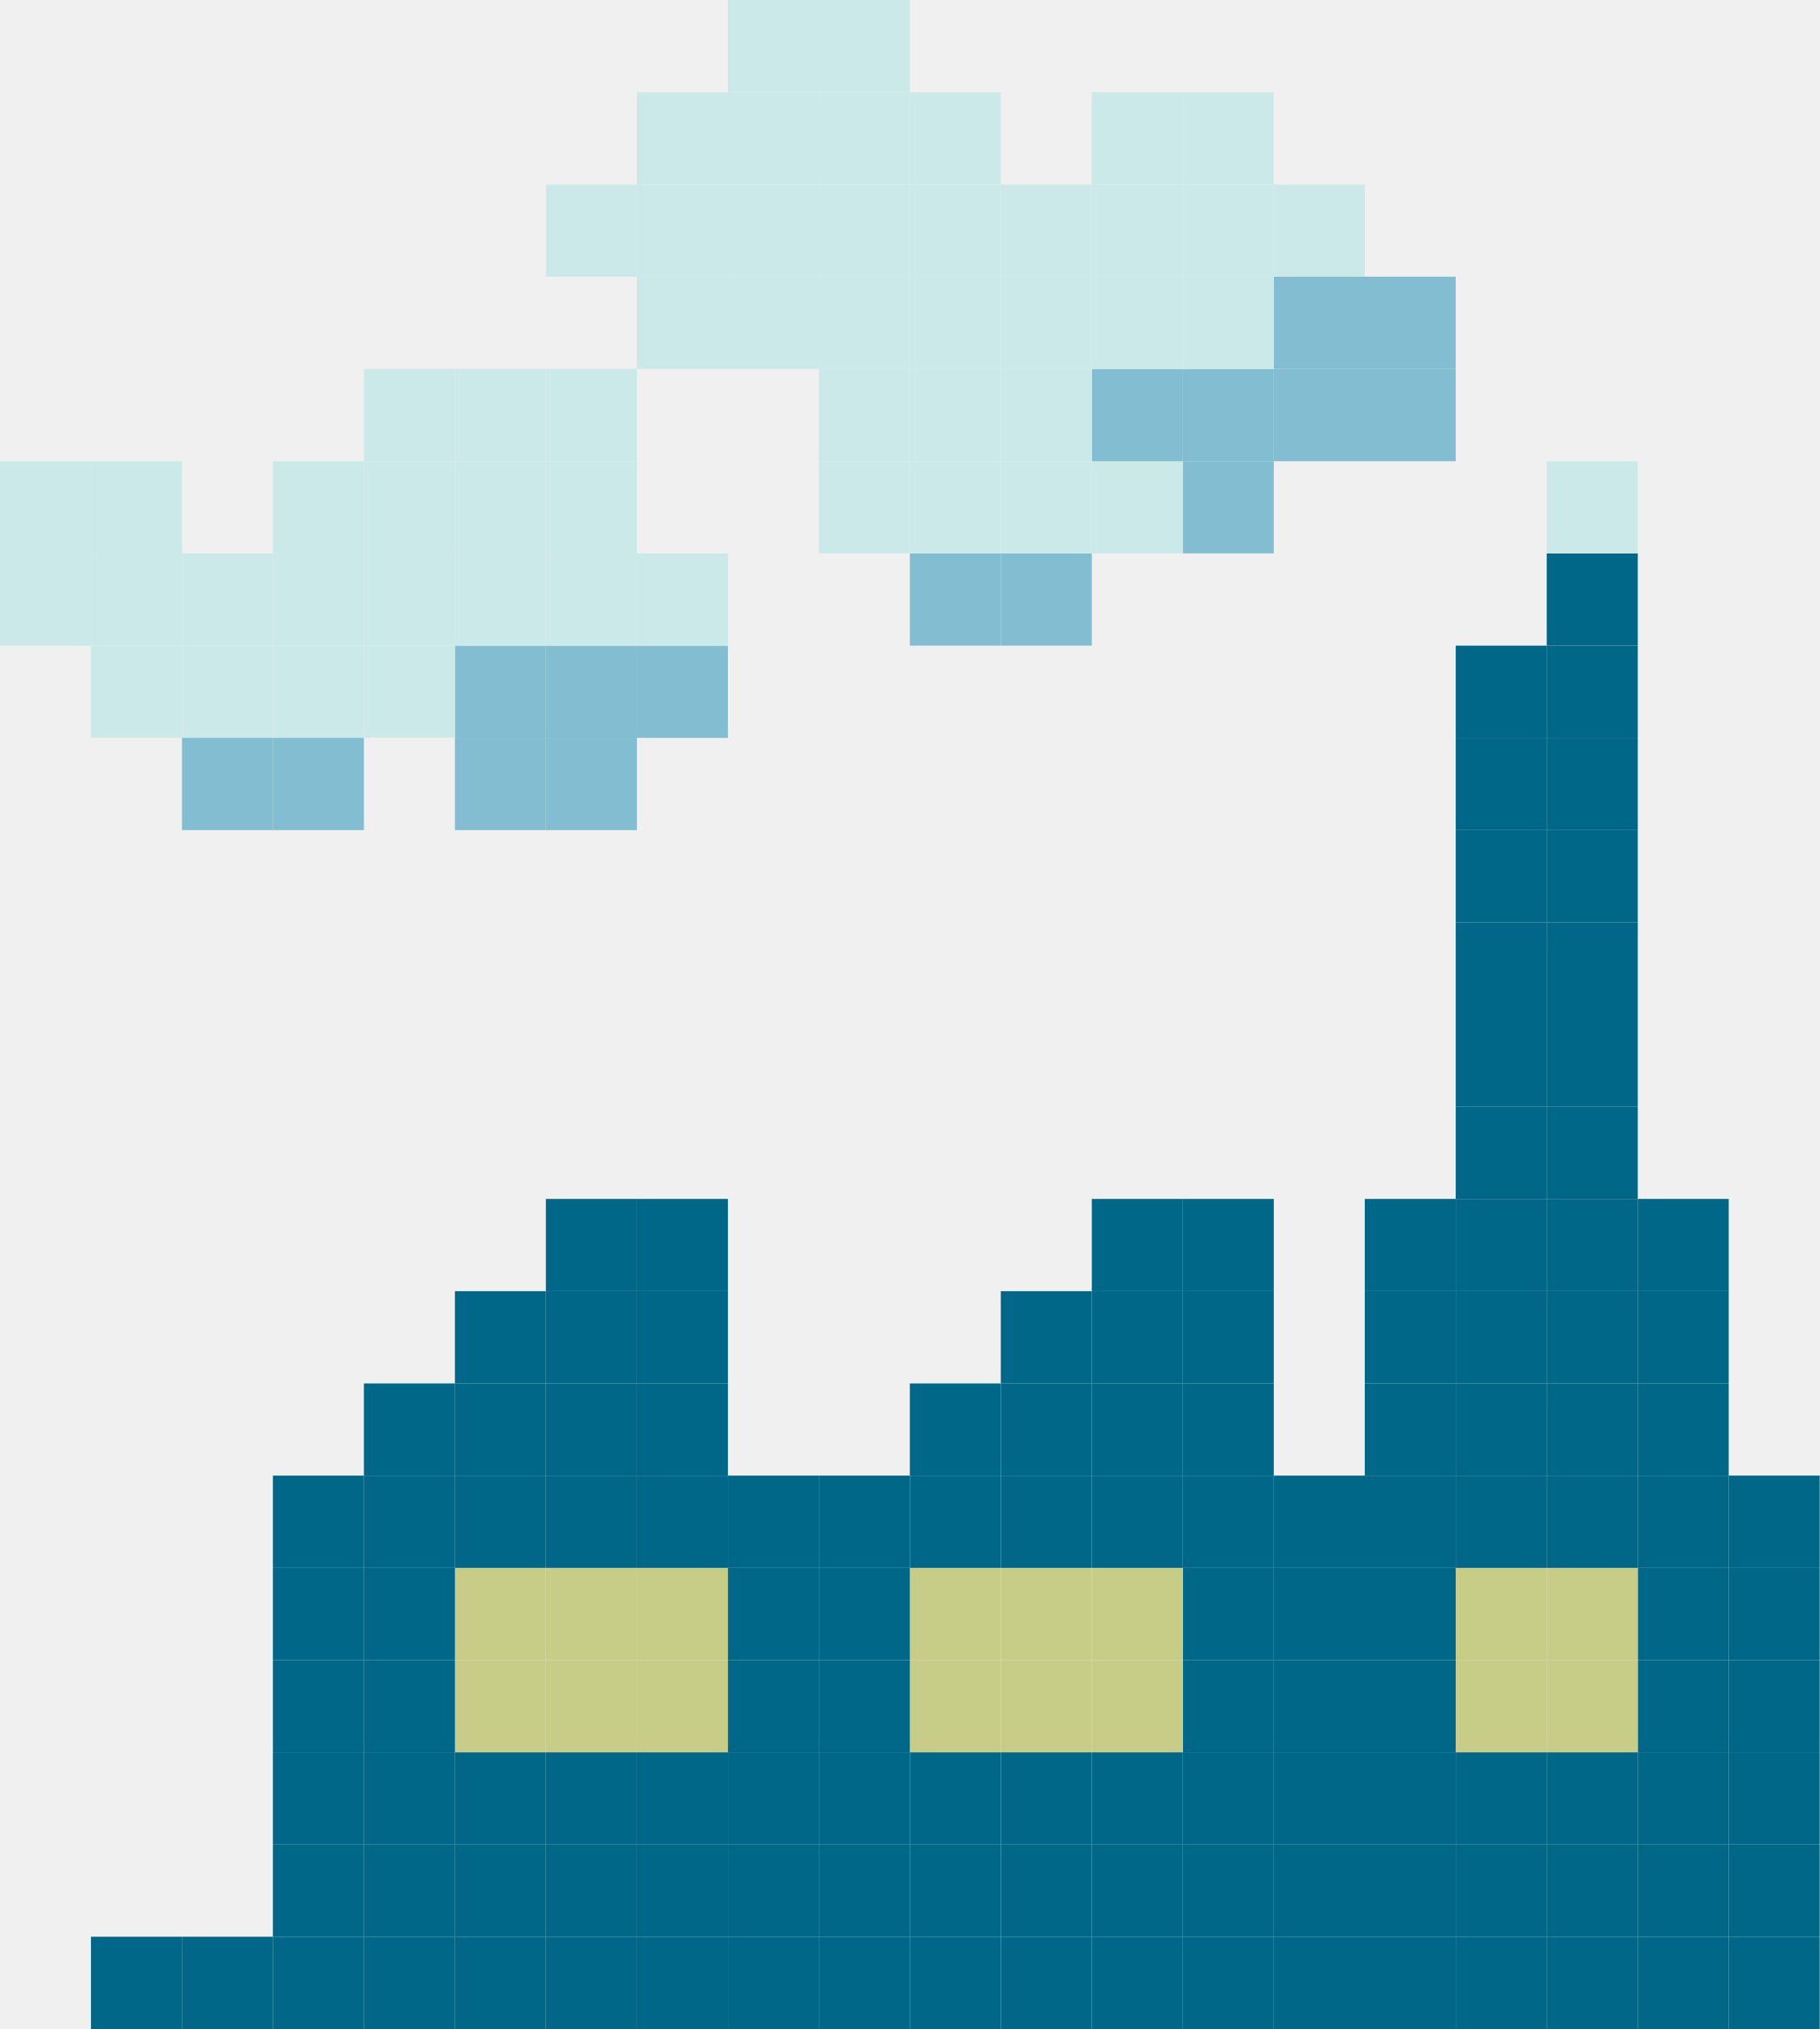
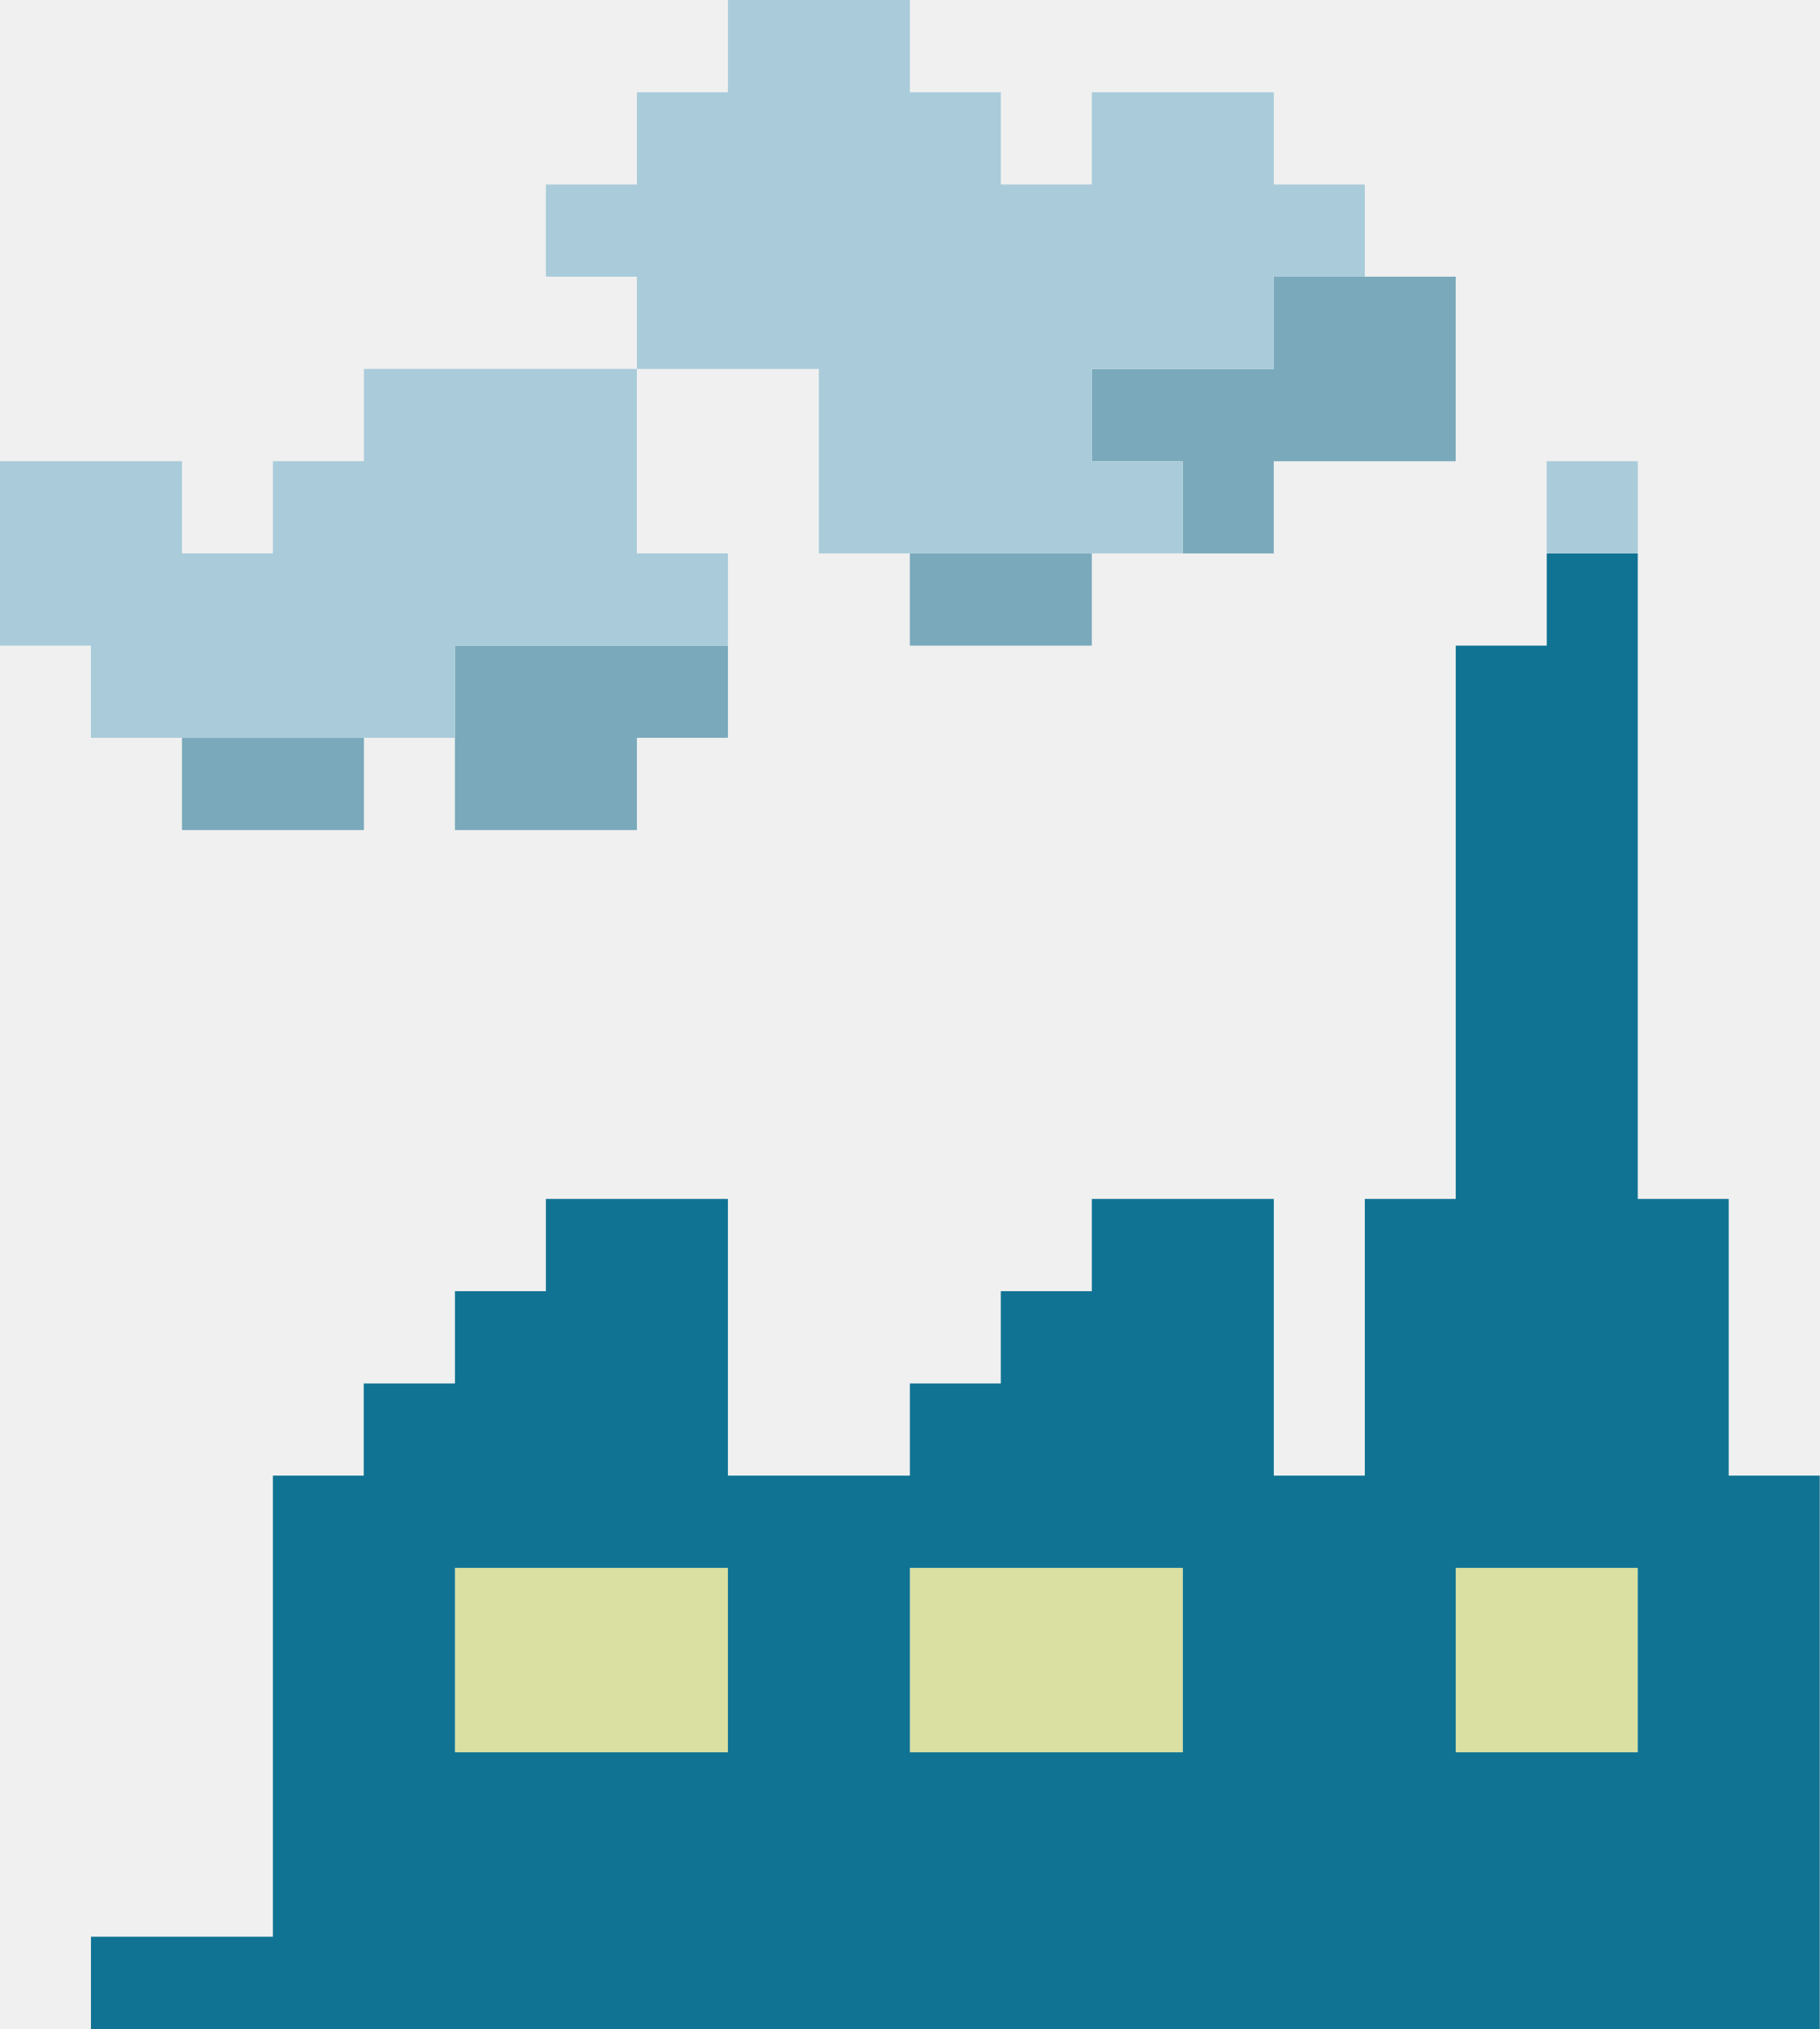
<svg xmlns="http://www.w3.org/2000/svg" width="61" height="68" viewBox="0 0 61 68" fill="none">
-   <g clip-path="url(#clip0_867:75779)">
-     <path d="M61.001 64.908H57.949V68H61.001V64.908Z" fill="#006788" />
-     <path d="M61.001 61.819H57.949V64.908H61.001V61.819Z" fill="#006788" />
-     <path d="M61.001 58.727H57.949V61.819H61.001V58.727Z" fill="#006788" />
-     <path d="M61.001 55.635H57.949V58.727H61.001V55.635Z" fill="#006788" />
-     <path d="M61.001 52.546H57.949V55.635H61.001V52.546Z" fill="#006788" />
-     <path d="M61.001 49.454H57.949V52.546H61.001V49.454Z" fill="#006788" />
-     <path d="M57.949 64.908H54.9V68H57.949V64.908Z" fill="#006788" />
-     <path d="M57.949 61.819H54.9V64.908H57.949V61.819Z" fill="#006788" />
-     <path d="M57.949 58.727H54.9V61.819H57.949V58.727Z" fill="#006788" />
-     <path d="M57.949 55.635H54.9V58.727H57.949V55.635Z" fill="#006788" />
-     <path d="M57.949 52.546H54.9V55.635H57.949V52.546Z" fill="#006788" />
-     <path d="M57.949 49.454H54.9V52.546H57.949V49.454Z" fill="#006788" />
-     <path d="M57.949 46.365H54.9V49.454H57.949V46.365Z" fill="#006788" />
-     <path d="M57.949 43.273H54.9V46.365H57.949V43.273Z" fill="#006788" />
-     <path d="M57.949 40.181H54.9V43.273H57.949V40.181Z" fill="#006788" />
-     <path d="M54.901 64.908H51.85V68H54.901V64.908Z" fill="#006788" />
-     <path d="M54.901 61.819H51.85V64.908H54.901V61.819Z" fill="#006788" />
-     <path d="M54.901 58.727H51.85V61.819H54.901V58.727Z" fill="#006788" />
-     <path d="M54.901 55.635H51.85V58.727H54.901V55.635Z" fill="#C7CC87" />
-     <path d="M54.901 52.546H51.85V55.635H54.901V52.546Z" fill="#C7CC87" />
-     <path d="M54.901 49.454H51.85V52.546H54.901V49.454Z" fill="#006788" />
-     <path d="M54.901 46.365H51.85V49.454H54.901V46.365Z" fill="#006788" />
-     <path d="M54.901 43.273H51.85V46.365H54.901V43.273Z" fill="#006788" />
-     <path d="M54.901 40.181H51.85V43.273H54.901V40.181Z" fill="#006788" />
-     <path d="M54.901 37.092H51.85V40.181H54.901V37.092Z" fill="#006788" />
-     <path d="M54.901 34H51.85V37.092H54.901V34Z" fill="#006788" />
-     <path d="M54.901 30.911H51.85V34H54.901V30.911Z" fill="#006788" />
-     <path d="M54.901 27.819H51.85V30.911H54.901V27.819Z" fill="#006788" />
-     <path d="M54.901 24.727H51.85V27.82H54.901V24.727Z" fill="#006788" />
-     <path d="M54.901 21.639H51.85V24.728H54.901V21.639Z" fill="#006788" />
-     <path d="M54.901 18.546H51.85V21.638H54.901V18.546Z" fill="#006788" />
-     <path d="M54.901 15.457H51.85V18.546H54.901V15.457Z" fill="#CCE9E9" />
-     <path d="M51.85 64.908H48.799V68H51.85V64.908Z" fill="#006788" />
-     <path d="M51.85 61.819H48.799V64.908H51.85V61.819Z" fill="#006788" />
-     <path d="M51.85 58.727H48.799V61.819H51.85V58.727Z" fill="#006788" />
-     <path d="M51.85 55.635H48.799V58.727H51.85V55.635Z" fill="#C7CC87" />
-     <path d="M51.85 52.546H48.799V55.635H51.85V52.546Z" fill="#C7CC87" />
-     <path d="M51.85 49.454H48.799V52.546H51.85V49.454Z" fill="#006788" />
-     <path d="M51.85 46.365H48.799V49.454H51.85V46.365Z" fill="#006788" />
-     <path d="M51.85 43.273H48.799V46.365H51.85V43.273Z" fill="#006788" />
-     <path d="M51.85 40.181H48.799V43.273H51.85V40.181Z" fill="#006788" />
-     <path d="M51.85 37.092H48.799V40.181H51.85V37.092Z" fill="#006788" />
-     <path d="M51.85 34H48.799V37.092H51.85V34Z" fill="#006788" />
-     <path d="M51.85 30.911H48.799V34H51.85V30.911Z" fill="#006788" />
-     <path d="M51.85 27.819H48.799V30.911H51.85V27.819Z" fill="#006788" />
-     <path d="M51.85 24.727H48.799V27.82H51.85V24.727Z" fill="#006788" />
-     <path d="M51.85 21.639H48.799V24.728H51.85V21.639Z" fill="#006788" />
-     <path d="M48.798 64.908H45.75V68H48.798V64.908Z" fill="#006788" />
-     <path d="M48.798 61.819H45.75V64.908H48.798V61.819Z" fill="#006788" />
-     <path d="M48.798 58.727H45.75V61.819H48.798V58.727Z" fill="#006788" />
-     <path d="M48.798 55.635H45.75V58.727H48.798V55.635Z" fill="#006788" />
-     <path d="M48.798 52.546H45.75V55.635H48.798V52.546Z" fill="#006788" />
-     <path d="M48.798 49.454H45.75V52.546H48.798V49.454Z" fill="#006788" />
-     <path d="M48.798 46.365H45.75V49.454H48.798V46.365Z" fill="#006788" />
-     <path d="M48.798 43.273H45.75V46.365H48.798V43.273Z" fill="#006788" />
-     <path d="M48.798 40.181H45.75V43.273H48.798V40.181Z" fill="#006788" />
-     <path d="M48.798 12.365H45.75V15.457H48.798V12.365Z" fill="#82BDD1" />
-     <path d="M48.798 9.273H45.75V12.366H48.798V9.273Z" fill="#82BDD1" />
-     <path d="M45.751 64.908H42.699V68H45.751V64.908Z" fill="#006788" />
-     <path d="M45.751 61.819H42.699V64.908H45.751V61.819Z" fill="#006788" />
-     <path d="M45.751 58.727H42.699V61.819H45.751V58.727Z" fill="#006788" />
-     <path d="M45.751 55.635H42.699V58.727H45.751V55.635Z" fill="#006788" />
-     <path d="M45.751 52.546H42.699V55.635H45.751V52.546Z" fill="#006788" />
-     <path d="M45.751 49.454H42.699V52.546H45.751V49.454Z" fill="#006788" />
-     <path d="M45.751 12.365H42.699V15.457H45.751V12.365Z" fill="#82BDD1" />
-     <path d="M45.751 9.273H42.699V12.366H45.751V9.273Z" fill="#82BDD1" />
-     <path d="M45.751 6.185H42.699V9.273H45.751V6.185Z" fill="#CCE9E9" />
-     <path d="M42.699 64.908H39.65V68H42.699V64.908Z" fill="#006788" />
-     <path d="M42.699 61.819H39.65V64.908H42.699V61.819Z" fill="#006788" />
-     <path d="M42.699 58.727H39.65V61.819H42.699V58.727Z" fill="#006788" />
-     <path d="M42.699 55.635H39.65V58.727H42.699V55.635Z" fill="#006788" />
-     <path d="M42.699 52.546H39.65V55.635H42.699V52.546Z" fill="#006788" />
-     <path d="M42.699 49.454H39.65V52.546H42.699V49.454Z" fill="#006788" />
-     <path d="M42.699 46.365H39.65V49.454H42.699V46.365Z" fill="#006788" />
-     <path d="M42.699 43.273H39.65V46.365H42.699V43.273Z" fill="#006788" />
-     <path d="M42.699 40.181H39.65V43.273H42.699V40.181Z" fill="#006788" />
-     <path d="M42.699 15.457H39.65V18.546H42.699V15.457Z" fill="#82BDD1" />
-     <path d="M42.699 12.365H39.65V15.457H42.699V12.365Z" fill="#82BDD1" />
-     <path d="M42.699 9.273H39.65V12.366H42.699V9.273Z" fill="#CCE9E9" />
-     <path d="M42.699 6.185H39.65V9.273H42.699V6.185Z" fill="#CCE9E9" />
-     <path d="M42.699 3.092H39.65V6.184H42.699V3.092Z" fill="#CCE9E9" />
-     <path d="M39.651 64.908H36.6V68H39.651V64.908Z" fill="#006788" />
-     <path d="M39.651 61.819H36.6V64.908H39.651V61.819Z" fill="#006788" />
-     <path d="M39.651 58.727H36.6V61.819H39.651V58.727Z" fill="#006788" />
-     <path d="M39.651 55.635H36.6V58.727H39.651V55.635Z" fill="#C7CC87" />
-     <path d="M39.651 52.546H36.6V55.635H39.651V52.546Z" fill="#C7CC87" />
-     <path d="M39.651 49.454H36.6V52.546H39.651V49.454Z" fill="#006788" />
-     <path d="M39.651 46.365H36.6V49.454H39.651V46.365Z" fill="#006788" />
-     <path d="M39.651 43.273H36.6V46.365H39.651V43.273Z" fill="#006788" />
-     <path d="M39.651 40.181H36.6V43.273H39.651V40.181Z" fill="#006788" />
-     <path d="M39.651 15.457H36.6V18.546H39.651V15.457Z" fill="#CCE9E9" />
-     <path d="M39.651 12.365H36.6V15.457H39.651V12.365Z" fill="#82BDD1" />
-     <path d="M39.651 9.273H36.6V12.366H39.651V9.273Z" fill="#CCE9E9" />
-     <path d="M39.651 6.185H36.6V9.273H39.651V6.185Z" fill="#CCE9E9" />
-     <path d="M39.651 3.092H36.6V6.184H39.651V3.092Z" fill="#CCE9E9" />
-     <path d="M36.6 64.908H33.549V68H36.6V64.908Z" fill="#006788" />
-     <path d="M36.6 61.819H33.549V64.908H36.6V61.819Z" fill="#006788" />
-     <path d="M36.6 58.727H33.549V61.819H36.6V58.727Z" fill="#006788" />
-     <path d="M36.6 55.635H33.549V58.727H36.6V55.635Z" fill="#C7CC87" />
-     <path d="M36.6 52.546H33.549V55.635H36.6V52.546Z" fill="#C7CC87" />
-     <path d="M36.6 49.454H33.549V52.546H36.6V49.454Z" fill="#006788" />
-     <path d="M36.6 46.365H33.549V49.454H36.6V46.365Z" fill="#006788" />
-     <path d="M36.6 43.273H33.549V46.365H36.6V43.273Z" fill="#006788" />
-     <path d="M36.6 18.546H33.549V21.638H36.6V18.546Z" fill="#82BDD1" />
-     <path d="M36.6 15.457H33.549V18.546H36.6V15.457Z" fill="#CCE9E9" />
-     <path d="M36.6 12.365H33.549V15.457H36.6V12.365Z" fill="#CCE9E9" />
-     <path d="M36.6 9.273H33.549V12.366H36.6V9.273Z" fill="#CCE9E9" />
-     <path d="M36.6 6.185H33.549V9.273H36.6V6.185Z" fill="#CCE9E9" />
-     <path d="M33.548 64.908H30.5V68H33.548V64.908Z" fill="#006788" />
-     <path d="M33.548 61.819H30.5V64.908H33.548V61.819Z" fill="#006788" />
-     <path d="M33.548 58.727H30.5V61.819H33.548V58.727Z" fill="#006788" />
-     <path d="M33.548 55.635H30.5V58.727H33.548V55.635Z" fill="#C7CC87" />
-     <path d="M33.548 52.546H30.5V55.635H33.548V52.546Z" fill="#C7CC87" />
-     <path d="M33.548 49.454H30.5V52.546H33.548V49.454Z" fill="#006788" />
-     <path d="M33.548 46.365H30.5V49.454H33.548V46.365Z" fill="#006788" />
-     <path d="M33.548 18.546H30.5V21.638H33.548V18.546Z" fill="#82BDD1" />
-     <path d="M33.548 15.457H30.5V18.546H33.548V15.457Z" fill="#CCE9E9" />
-     <path d="M33.548 12.365H30.5V15.457H33.548V12.365Z" fill="#CCE9E9" />
-     <path d="M33.548 9.273H30.5V12.366H33.548V9.273Z" fill="#CCE9E9" />
-     <path d="M33.548 6.185H30.5V9.273H33.548V6.185Z" fill="#CCE9E9" />
-     <path d="M33.548 3.092H30.5V6.184H33.548V3.092Z" fill="#CCE9E9" />
-     <path d="M30.5 64.908H27.449V68H30.5V64.908Z" fill="#006788" />
-     <path d="M30.5 61.819H27.449V64.908H30.5V61.819Z" fill="#006788" />
-     <path d="M30.5 58.727H27.449V61.819H30.5V58.727Z" fill="#006788" />
-     <path d="M30.5 55.635H27.449V58.727H30.5V55.635Z" fill="#006788" />
-     <path d="M30.5 52.546H27.449V55.635H30.5V52.546Z" fill="#006788" />
-     <path d="M30.5 49.454H27.449V52.546H30.5V49.454Z" fill="#006788" />
-     <path d="M30.5 15.457H27.449V18.546H30.5V15.457Z" fill="#CCE9E9" />
-     <path d="M30.5 12.365H27.449V15.457H30.5V12.365Z" fill="#CCE9E9" />
-     <path d="M30.5 9.273H27.449V12.366H30.5V9.273Z" fill="#CCE9E9" />
-     <path d="M30.5 6.185H27.449V9.273H30.5V6.185Z" fill="#CCE9E9" />
-     <path d="M30.5 3.092H27.449V6.184H30.5V3.092Z" fill="#CCE9E9" />
-     <path d="M30.5 0H27.449V3.092H30.5V0Z" fill="#CCE9E9" />
-     <path d="M27.448 64.908H24.4V68H27.448V64.908Z" fill="#006788" />
-     <path d="M27.448 61.819H24.4V64.908H27.448V61.819Z" fill="#006788" />
-     <path d="M27.448 58.727H24.4V61.819H27.448V58.727Z" fill="#006788" />
-     <path d="M27.448 55.635H24.4V58.727H27.448V55.635Z" fill="#006788" />
-     <path d="M27.448 52.546H24.4V55.635H27.448V52.546Z" fill="#006788" />
-     <path d="M27.448 49.454H24.4V52.546H27.448V49.454Z" fill="#006788" />
-     <path d="M27.448 9.273H24.4V12.366H27.448V9.273Z" fill="#CCE9E9" />
-     <path d="M27.448 6.185H24.4V9.273H27.448V6.185Z" fill="#CCE9E9" />
-     <path d="M27.448 3.092H24.4V6.184H27.448V3.092Z" fill="#CCE9E9" />
-     <path d="M27.448 0H24.4V3.092H27.448V0Z" fill="#CCE9E9" />
-     <path d="M24.401 64.908H21.35V68H24.401V64.908Z" fill="#006788" />
-     <path d="M24.401 61.819H21.35V64.908H24.401V61.819Z" fill="#006788" />
-     <path d="M24.401 58.727H21.35V61.819H24.401V58.727Z" fill="#006788" />
-     <path d="M24.401 55.635H21.35V58.727H24.401V55.635Z" fill="#C7CC87" />
-     <path d="M24.401 52.546H21.35V55.635H24.401V52.546Z" fill="#C7CC87" />
-     <path d="M24.401 49.454H21.35V52.546H24.401V49.454Z" fill="#006788" />
-     <path d="M24.401 46.365H21.35V49.454H24.401V46.365Z" fill="#006788" />
-     <path d="M24.401 43.273H21.35V46.365H24.401V43.273Z" fill="#006788" />
-     <path d="M24.401 40.181H21.35V43.273H24.401V40.181Z" fill="#006788" />
-     <path d="M24.401 21.639H21.35V24.728H24.401V21.639Z" fill="#82BDD1" />
-     <path d="M24.401 18.546H21.35V21.638H24.401V18.546Z" fill="#CCE9E9" />
-     <path d="M24.401 9.273H21.35V12.366H24.401V9.273Z" fill="#CCE9E9" />
-     <path d="M24.401 6.185H21.35V9.273H24.401V6.185Z" fill="#CCE9E9" />
-     <path d="M24.401 3.092H21.35V6.184H24.401V3.092Z" fill="#CCE9E9" />
-     <path d="M21.35 64.908H18.299V68H21.35V64.908Z" fill="#006788" />
-     <path d="M21.35 61.819H18.299V64.908H21.35V61.819Z" fill="#006788" />
-     <path d="M21.35 58.727H18.299V61.819H21.35V58.727Z" fill="#006788" />
-     <path d="M21.35 55.635H18.299V58.727H21.35V55.635Z" fill="#C7CC87" />
-     <path d="M21.35 52.546H18.299V55.635H21.35V52.546Z" fill="#C7CC87" />
-     <path d="M21.35 49.454H18.299V52.546H21.35V49.454Z" fill="#006788" />
-     <path d="M21.35 46.365H18.299V49.454H21.35V46.365Z" fill="#006788" />
-     <path d="M21.35 43.273H18.299V46.365H21.35V43.273Z" fill="#006788" />
-     <path d="M21.35 40.181H18.299V43.273H21.35V40.181Z" fill="#006788" />
-     <path d="M21.35 24.727H18.299V27.82H21.35V24.727Z" fill="#82BDD1" />
-     <path d="M21.35 21.639H18.299V24.728H21.35V21.639Z" fill="#82BDD1" />
-     <path d="M21.35 18.546H18.299V21.638H21.35V18.546Z" fill="#CCE9E9" />
-     <path d="M21.35 15.457H18.299V18.546H21.35V15.457Z" fill="#CCE9E9" />
-     <path d="M21.35 12.365H18.299V15.457H21.35V12.365Z" fill="#CCE9E9" />
-     <path d="M21.35 6.185H18.299V9.273H21.35V6.185Z" fill="#CCE9E9" />
-     <path d="M18.298 64.908H15.25V68H18.298V64.908Z" fill="#006788" />
-     <path d="M18.298 61.819H15.25V64.908H18.298V61.819Z" fill="#006788" />
-     <path d="M18.298 58.727H15.25V61.819H18.298V58.727Z" fill="#006788" />
-     <path d="M18.298 55.635H15.25V58.727H18.298V55.635Z" fill="#C7CC87" />
-     <path d="M18.298 52.546H15.25V55.635H18.298V52.546Z" fill="#C7CC87" />
-     <path d="M18.298 49.454H15.25V52.546H18.298V49.454Z" fill="#006788" />
-     <path d="M18.298 46.365H15.25V49.454H18.298V46.365Z" fill="#006788" />
-     <path d="M18.298 43.273H15.25V46.365H18.298V43.273Z" fill="#006788" />
-     <path d="M18.298 24.727H15.25V27.82H18.298V24.727Z" fill="#82BDD1" />
-     <path d="M18.298 21.639H15.25V24.728H18.298V21.639Z" fill="#82BDD1" />
-     <path d="M18.298 18.546H15.25V21.638H18.298V18.546Z" fill="#CCE9E9" />
-     <path d="M18.298 15.457H15.25V18.546H18.298V15.457Z" fill="#CCE9E9" />
-     <path d="M18.298 12.365H15.25V15.457H18.298V12.365Z" fill="#CCE9E9" />
-     <path d="M15.251 64.908H12.199V68H15.251V64.908Z" fill="#006788" />
-     <path d="M15.251 61.819H12.199V64.908H15.251V61.819Z" fill="#006788" />
-     <path d="M15.251 58.727H12.199V61.819H15.251V58.727Z" fill="#006788" />
-     <path d="M15.251 55.635H12.199V58.727H15.251V55.635Z" fill="#006788" />
-     <path d="M15.251 52.546H12.199V55.635H15.251V52.546Z" fill="#006788" />
-     <path d="M15.251 49.454H12.199V52.546H15.251V49.454Z" fill="#006788" />
-     <path d="M15.251 46.365H12.199V49.454H15.251V46.365Z" fill="#006788" />
-     <path d="M15.251 21.639H12.199V24.728H15.251V21.639Z" fill="#CCE9E9" />
-     <path d="M15.251 18.546H12.199V21.638H15.251V18.546Z" fill="#CCE9E9" />
-     <path d="M15.251 15.457H12.199V18.546H15.251V15.457Z" fill="#CCE9E9" />
-     <path d="M15.251 12.365H12.199V15.457H15.251V12.365Z" fill="#CCE9E9" />
-     <path d="M12.2 64.908H9.148V68H12.2V64.908Z" fill="#006788" />
-     <path d="M12.2 61.819H9.148V64.908H12.2V61.819Z" fill="#006788" />
-     <path d="M12.2 58.727H9.148V61.819H12.2V58.727Z" fill="#006788" />
-     <path d="M12.2 55.635H9.148V58.727H12.2V55.635Z" fill="#006788" />
-     <path d="M12.2 52.546H9.148V55.635H12.2V52.546Z" fill="#006788" />
-     <path d="M12.2 49.454H9.148V52.546H12.2V49.454Z" fill="#006788" />
-     <path d="M12.2 24.727H9.148V27.82H12.2V24.727Z" fill="#82BDD1" />
-     <path d="M12.2 21.639H9.148V24.728H12.2V21.639Z" fill="#CCE9E9" />
-     <path d="M12.2 18.546H9.148V21.638H12.2V18.546Z" fill="#CCE9E9" />
-     <path d="M12.2 15.457H9.148V18.546H12.2V15.457Z" fill="#CCE9E9" />
-     <path d="M9.148 64.908H6.1V68H9.148V64.908Z" fill="#006788" />
-     <path d="M9.148 24.727H6.1V27.82H9.148V24.727Z" fill="#82BDD1" />
-     <path d="M9.148 21.639H6.1V24.728H9.148V21.639Z" fill="#CCE9E9" />
-     <path d="M9.148 18.546H6.1V21.638H9.148V18.546Z" fill="#CCE9E9" />
-     <path d="M6.1 64.908H3.049V68H6.1V64.908Z" fill="#006788" />
-     <path d="M6.1 21.639H3.049V24.728H6.1V21.639Z" fill="#CCE9E9" />
-     <path d="M6.1 18.546H3.049V21.638H6.1V18.546Z" fill="#CCE9E9" />
-     <path d="M6.1 15.457H3.049V18.546H6.1V15.457Z" fill="#CCE9E9" />
-     <path d="M3.048 18.546H0V21.638H3.048V18.546Z" fill="#CCE9E9" />
-     <path d="M3.048 15.457H0V18.546H3.048V15.457Z" fill="#CCE9E9" />
-   </g>
-   <defs>
-     <clipPath id="clip0_867:75779">
-       <rect width="61" height="68" fill="white" />
-     </clipPath>
-   </defs>
+   <path d="M51.85 52.546H48.799V55.635V58.727H51.85H54.901V55.635V52.546H51.85Z" fill="#D9E0A2" />
+   <path d="M33.548 52.546H30.5V55.635V58.727H33.548H36.599H39.651V55.635V52.546H36.599H33.548Z" fill="#D9E0A2" />
+   <path d="M18.298 52.546H15.25V55.635V58.727H18.298H21.349H24.401V55.635V52.546H21.349H18.298Z" fill="#D9E0A2" />
+   <path d="M45.75 9.273H42.699V12.366H39.651H36.6V15.458H39.651V18.547H42.699V15.458H45.75H48.798V12.366V9.273H45.75Z" fill="#79A9BA" />
+   <path d="M30.5 18.546V21.638H33.548H36.599V18.546H33.548H30.5Z" fill="#79A9BA" />
+   <path d="M18.298 21.638H15.25V24.727V27.819H18.298H21.349V24.727H24.401V21.638H21.349H18.298Z" fill="#79A9BA" />
+   <path d="M6.1 24.727V27.819H9.148H12.199V24.727H9.148H6.1Z" fill="#79A9BA" />
+   <path d="M57.95 49.454V40.181H54.901V18.546H51.85V21.638H48.799V40.181H45.751V49.454H42.7V40.181H36.6V43.273H33.549V46.365H30.501V49.454H24.401V40.181H18.299V43.273H15.251V46.365H12.193V49.454H9.148V64.908H3.049V68H61.001V49.454H57.95ZM54.901 55.635V58.727H48.799V52.546H54.901V55.635ZM33.549 52.546H39.651V58.727H30.501V52.546H33.549ZM24.401 55.635V58.727H15.251V52.546H24.401V55.635Z" fill="#107393" />
+   <path d="M54.901 15.457H51.85V18.546H54.901V15.457Z" fill="#A9CBDA" />
+   <path d="M42.7 3.092H39.651H36.6V6.184H33.549V3.092H30.501V0H27.45H24.401V3.092H21.35V6.184H18.299V9.273H21.35V12.365H24.401H27.45V15.457V18.546H30.501H33.549H36.6H39.651V15.457H36.6V12.365H39.651H42.7V9.273H45.751V6.184H42.7V3.092Z" fill="#A9CBDA" />
+   <path d="M15.25 12.365H12.199V15.457H9.148V18.546H6.099V15.457H3.048H0V18.546V21.638H3.048V24.727H6.099H9.148H12.199H15.25V21.638H18.298H21.349H24.401V18.546H21.349V15.457V12.365H18.298H15.25Z" fill="#A9CBDA" />
</svg>
